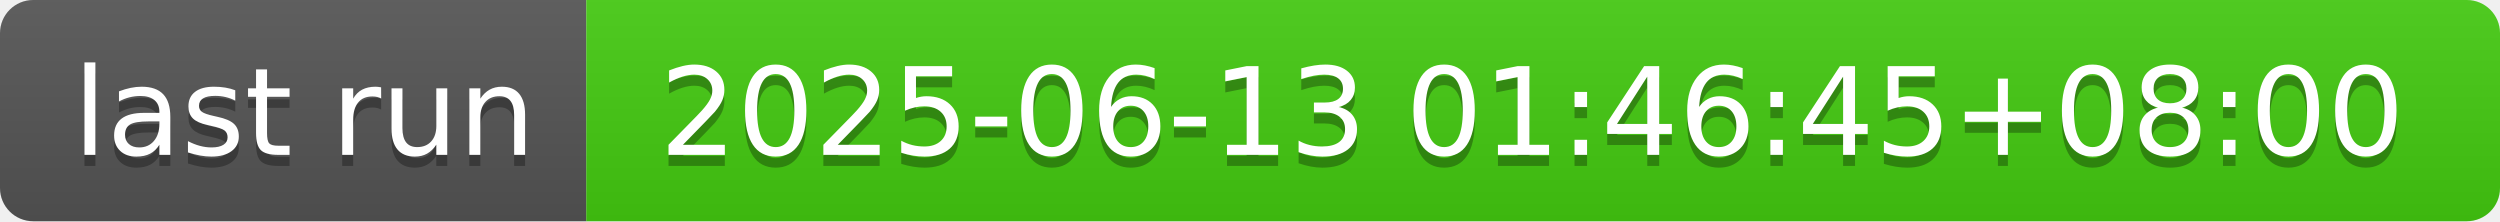
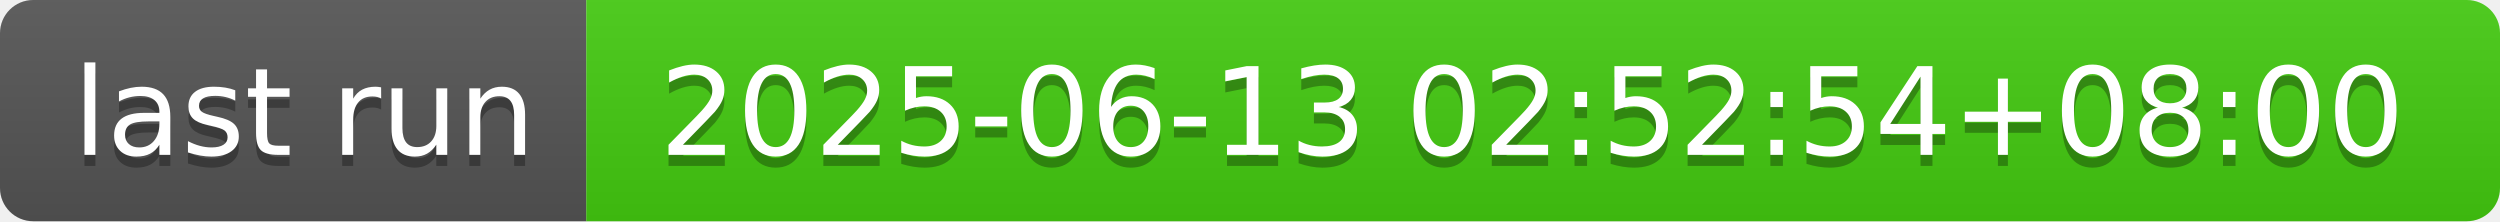
- <svg xmlns="http://www.w3.org/2000/svg" width="226" height="20" role="img" aria-label="last run: 2025-06-13 01:46:45+08:00">
+ <svg xmlns="http://www.w3.org/2000/svg" width="226" height="20" role="img" aria-label="last run: 2025-06-13 02:52:54+08:00">
  <linearGradient id="s" x2="0" y2="100%">
    <stop offset="0" stop-color="#bbb" stop-opacity=".1" />
    <stop offset="1" stop-opacity=".1" />
  </linearGradient>
  <clipPath id="r">
    <rect width="226" height="20" rx="3" fill="#fff" />
  </clipPath>
  <g clip-path="url(#r)">
    <rect width="53" height="20" fill="#555" />
    <rect x="53" width="173" height="20" fill="#4c1" />
    <rect width="226" height="20" fill="url(#s)" />
  </g>
  <g fill="#fff" text-anchor="middle" font-family="Verdana,Geneva,DejaVu Sans,sans-serif" text-rendering="geometricPrecision" font-size="110">
    <text aria-hidden="true" x="275" y="150" fill="#010101" fill-opacity=".3" transform="scale(.1)" textLength="430">last run</text>
    <text x="275" y="140" transform="scale(.1)" fill="#fff" textLength="430">last run</text>
-     <text aria-hidden="true" x="1385" y="150" fill="#010101" fill-opacity=".3" transform="scale(.1)" textLength="1630">2025-06-13 01:46:45+08:00</text>
-     <text x="1385" y="140" transform="scale(.1)" fill="#fff" textLength="1630">2025-06-13 01:46:45+08:00</text>
+     <text aria-hidden="true" x="1385" y="150" fill="#010101" fill-opacity=".3" transform="scale(.1)" textLength="1630">2025-06-13 02:52:54+08:00</text>
+     <text x="1385" y="140" transform="scale(.1)" fill="#fff" textLength="1630">2025-06-13 02:52:54+08:00</text>
  </g>
</svg>
